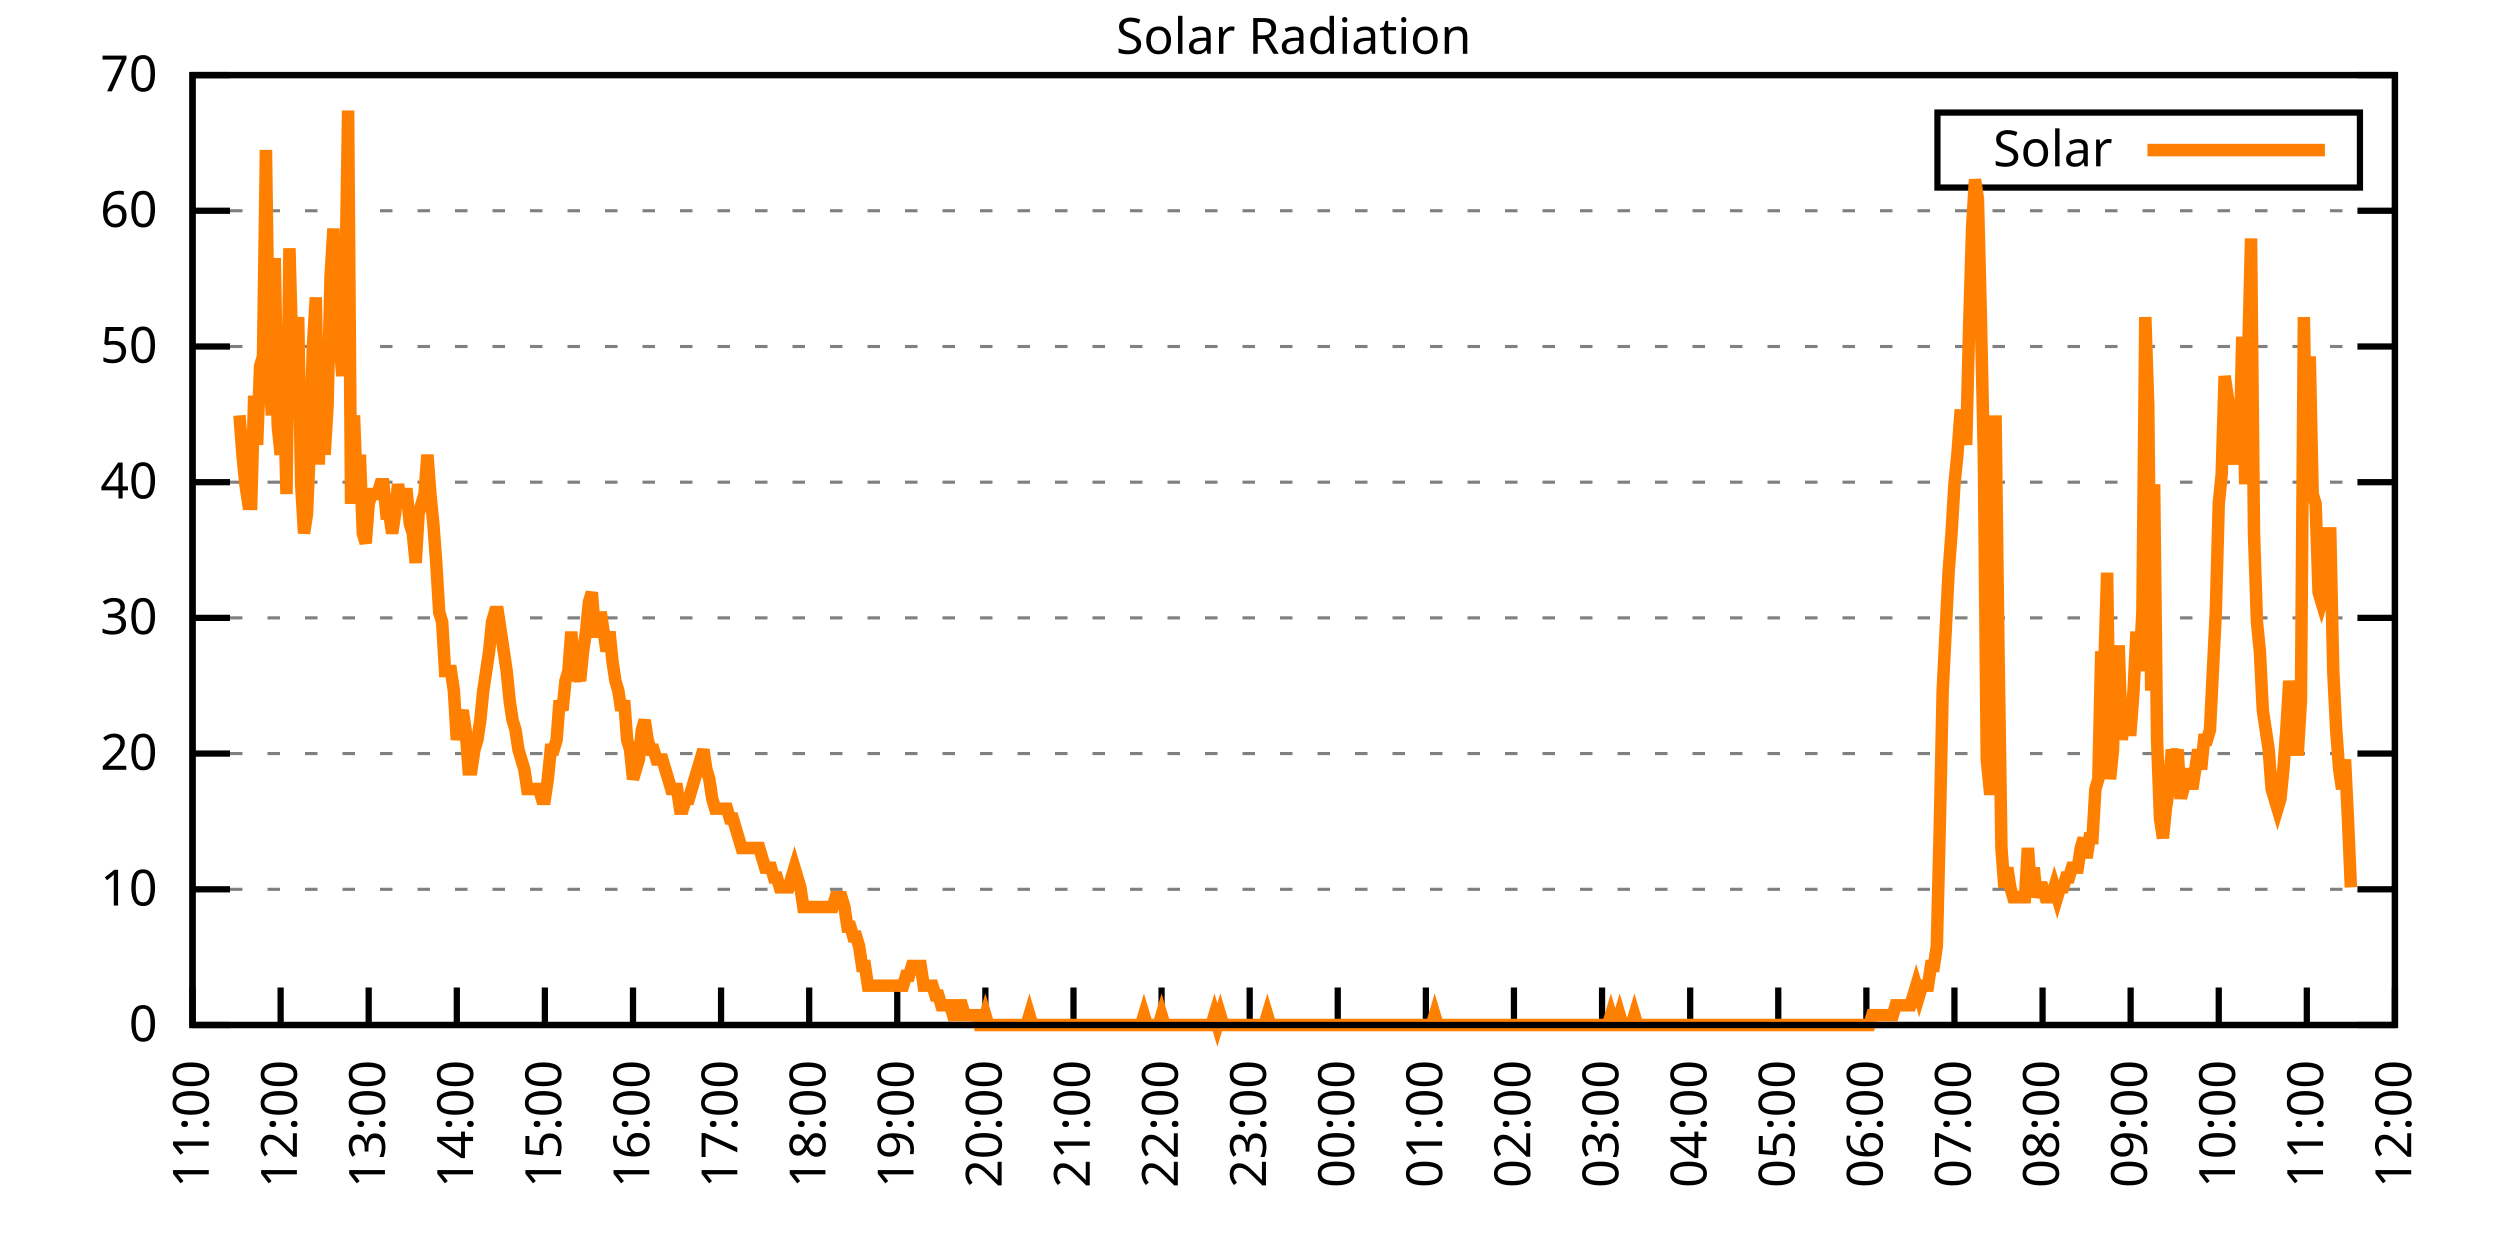
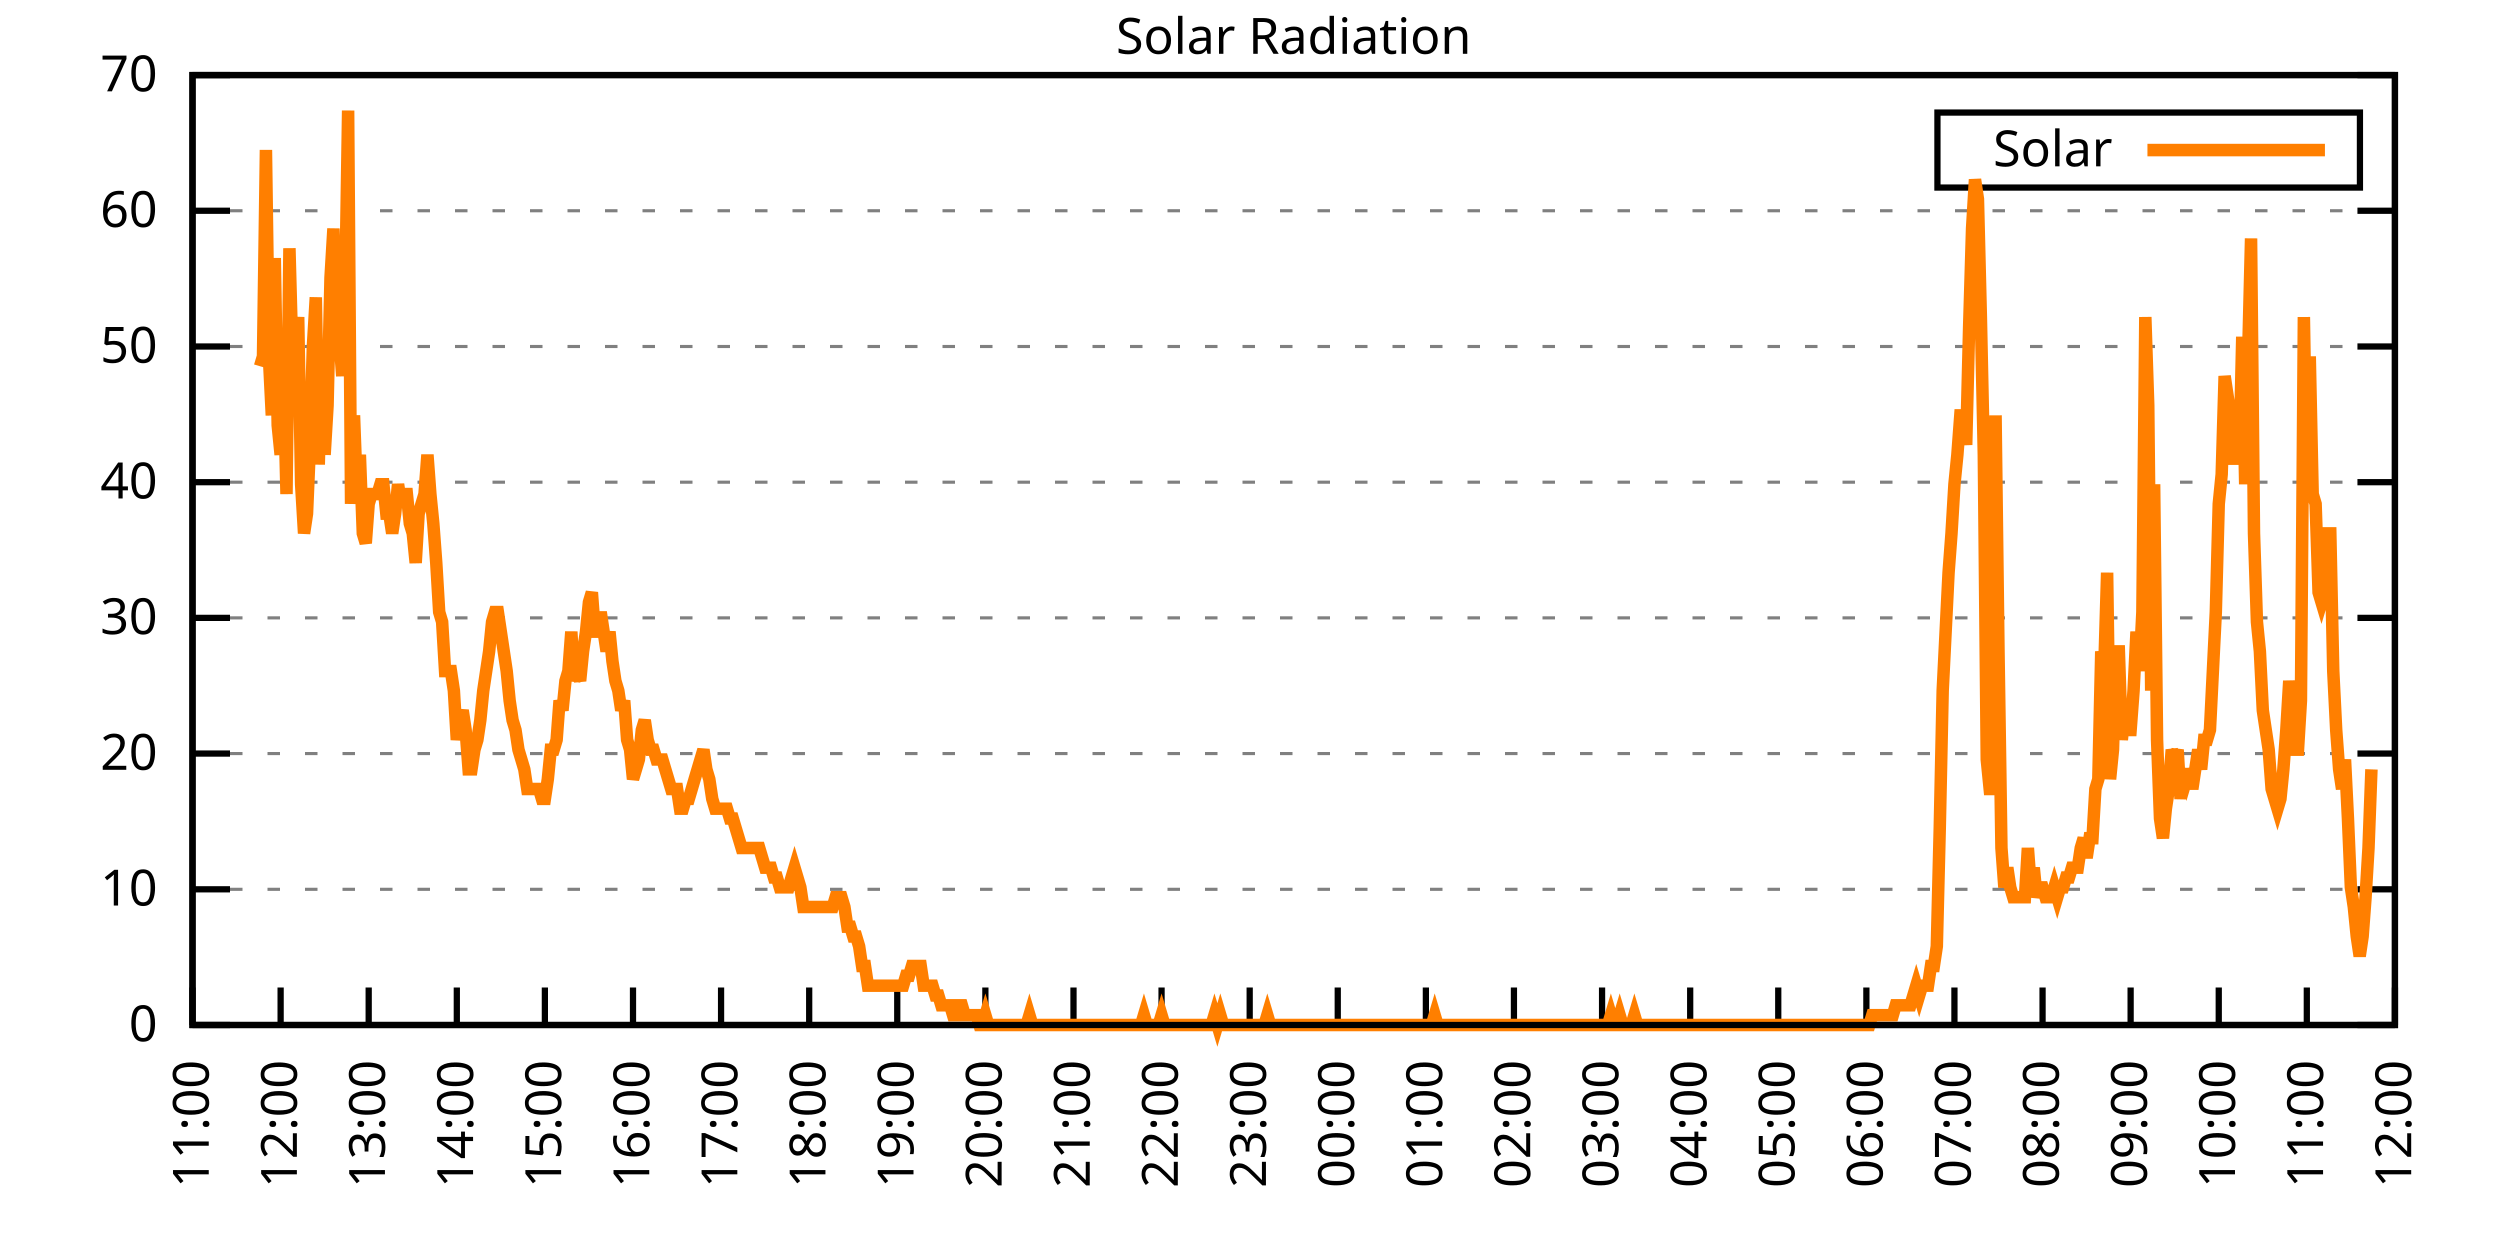
<svg xmlns="http://www.w3.org/2000/svg" xmlns:xlink="http://www.w3.org/1999/xlink" width="400" height="200" viewBox="0 0 400 200">
  <g id="gnuplot_canvas">
    <rect x="0" y="0" width="400" height="200" fill="none" />
    <defs>
      <circle id="gpDot" r="0.5" stroke-width="0.5" stroke="currentColor" />
      <path id="gpPt0" stroke-width="0.333" stroke="currentColor" d="M-1,0 h2 M0,-1 v2" />
      <path id="gpPt1" stroke-width="0.333" stroke="currentColor" d="M-1,-1 L1,1 M1,-1 L-1,1" />
      <path id="gpPt2" stroke-width="0.333" stroke="currentColor" d="M-1,0 L1,0 M0,-1 L0,1 M-1,-1 L1,1 M-1,1 L1,-1" />
      <rect id="gpPt3" stroke-width="0.333" stroke="currentColor" x="-1" y="-1" width="2" height="2" />
      <rect id="gpPt4" stroke-width="0.333" stroke="currentColor" fill="currentColor" x="-1" y="-1" width="2" height="2" />
      <circle id="gpPt5" stroke-width="0.333" stroke="currentColor" cx="0" cy="0" r="1" />
      <use xlink:href="#gpPt5" id="gpPt6" fill="currentColor" stroke="none" />
      <path id="gpPt7" stroke-width="0.333" stroke="currentColor" d="M0,-1.33 L-1.33,0.67 L1.33,0.67 z" />
      <use xlink:href="#gpPt7" id="gpPt8" fill="currentColor" stroke="none" />
      <use xlink:href="#gpPt7" id="gpPt9" stroke="currentColor" transform="rotate(180)" />
      <use xlink:href="#gpPt9" id="gpPt10" fill="currentColor" stroke="none" />
      <use xlink:href="#gpPt3" id="gpPt11" stroke="currentColor" transform="rotate(45)" />
      <use xlink:href="#gpPt11" id="gpPt12" fill="currentColor" stroke="none" />
      <path id="gpPt13" stroke-width="0.333" stroke="currentColor" d="M0,1.330 L1.265,0.411 L0.782,-1.067 L-0.782,-1.076 L-1.265,0.411 z" />
      <use xlink:href="#gpPt13" id="gpPt14" fill="currentColor" stroke="none" />
      <filter id="textbox" filterUnits="objectBoundingBox" x="0" y="0" height="1" width="1">
        <feFlood flood-color="white" flood-opacity="1" result="bgnd" />
        <feComposite in="SourceGraphic" in2="bgnd" operator="atop" />
      </filter>
      <filter id="greybox" filterUnits="objectBoundingBox" x="0" y="0" height="1" width="1">
        <feFlood flood-color="lightgrey" flood-opacity="1" result="grey" />
        <feComposite in="SourceGraphic" in2="grey" operator="atop" />
      </filter>
    </defs>
    <g fill="none" color="white" stroke="currentColor" stroke-width="1.00" stroke-linecap="butt" stroke-linejoin="miter">
</g>
    <g fill="none" color="black" stroke="currentColor" stroke-width="1.00" stroke-linecap="butt" stroke-linejoin="miter">
      <g stroke="none" shape-rendering="crispEdges">
        <polygon fill="rgb(255, 255, 255)" points="30.80,164.00 383.18,164.00 383.18,12.02 30.80,12.02 " />
      </g>
    </g>
    <g fill="none" color="black" stroke="currentColor" stroke-width="1.00" stroke-linecap="butt" stroke-linejoin="miter">
</g>
    <g fill="none" color="black" stroke="black" stroke-width="0.50" stroke-linecap="butt" stroke-linejoin="miter">
</g>
    <g fill="none" color="gray" stroke="currentColor" stroke-width="0.50" stroke-linecap="butt" stroke-linejoin="miter">
      <path stroke="gray" stroke-dasharray="2,4" class="gridline" d="M30.80,164.00 L383.19,164.00  " />
    </g>
    <g fill="none" color="gray" stroke="gray" stroke-width="1.00" stroke-linecap="butt" stroke-linejoin="miter">
</g>
    <g fill="none" color="black" stroke="currentColor" stroke-width="1.00" stroke-linecap="butt" stroke-linejoin="miter">
      <path stroke="black" d="M30.80,164.00 L36.80,164.00 M383.19,164.00 L377.19,164.00  " />
      <g transform="translate(25.20,166.60)" stroke="none" fill="black" font-family="Sans" font-size="8.00" text-anchor="end">
        <text>
          <tspan font-family="Sans"> 0</tspan>
        </text>
      </g>
    </g>
    <g fill="none" color="black" stroke="currentColor" stroke-width="1.00" stroke-linecap="butt" stroke-linejoin="miter">
</g>
    <g fill="none" color="black" stroke="black" stroke-width="0.50" stroke-linecap="butt" stroke-linejoin="miter">
</g>
    <g fill="none" color="gray" stroke="currentColor" stroke-width="0.50" stroke-linecap="butt" stroke-linejoin="miter">
      <path stroke="gray" stroke-dasharray="2,4" class="gridline" d="M30.80,142.29 L383.19,142.29  " />
    </g>
    <g fill="none" color="gray" stroke="gray" stroke-width="1.00" stroke-linecap="butt" stroke-linejoin="miter">
</g>
    <g fill="none" color="black" stroke="currentColor" stroke-width="1.00" stroke-linecap="butt" stroke-linejoin="miter">
      <path stroke="black" d="M30.80,142.29 L36.80,142.29 M383.19,142.29 L377.19,142.29  " />
      <g transform="translate(25.20,144.89)" stroke="none" fill="black" font-family="Sans" font-size="8.00" text-anchor="end">
        <text>
          <tspan font-family="Sans"> 10</tspan>
        </text>
      </g>
    </g>
    <g fill="none" color="black" stroke="currentColor" stroke-width="1.00" stroke-linecap="butt" stroke-linejoin="miter">
</g>
    <g fill="none" color="black" stroke="black" stroke-width="0.50" stroke-linecap="butt" stroke-linejoin="miter">
</g>
    <g fill="none" color="gray" stroke="currentColor" stroke-width="0.50" stroke-linecap="butt" stroke-linejoin="miter">
      <path stroke="gray" stroke-dasharray="2,4" class="gridline" d="M30.80,120.57 L383.19,120.57  " />
    </g>
    <g fill="none" color="gray" stroke="gray" stroke-width="1.00" stroke-linecap="butt" stroke-linejoin="miter">
</g>
    <g fill="none" color="black" stroke="currentColor" stroke-width="1.00" stroke-linecap="butt" stroke-linejoin="miter">
      <path stroke="black" d="M30.80,120.57 L36.80,120.57 M383.19,120.57 L377.19,120.57  " />
      <g transform="translate(25.20,123.17)" stroke="none" fill="black" font-family="Sans" font-size="8.00" text-anchor="end">
        <text>
          <tspan font-family="Sans"> 20</tspan>
        </text>
      </g>
    </g>
    <g fill="none" color="black" stroke="currentColor" stroke-width="1.00" stroke-linecap="butt" stroke-linejoin="miter">
</g>
    <g fill="none" color="black" stroke="black" stroke-width="0.50" stroke-linecap="butt" stroke-linejoin="miter">
</g>
    <g fill="none" color="gray" stroke="currentColor" stroke-width="0.50" stroke-linecap="butt" stroke-linejoin="miter">
      <path stroke="gray" stroke-dasharray="2,4" class="gridline" d="M30.80,98.86 L383.19,98.86  " />
    </g>
    <g fill="none" color="gray" stroke="gray" stroke-width="1.00" stroke-linecap="butt" stroke-linejoin="miter">
</g>
    <g fill="none" color="black" stroke="currentColor" stroke-width="1.00" stroke-linecap="butt" stroke-linejoin="miter">
      <path stroke="black" d="M30.80,98.86 L36.80,98.86 M383.19,98.86 L377.19,98.86  " />
      <g transform="translate(25.20,101.46)" stroke="none" fill="black" font-family="Sans" font-size="8.00" text-anchor="end">
        <text>
          <tspan font-family="Sans"> 30</tspan>
        </text>
      </g>
    </g>
    <g fill="none" color="black" stroke="currentColor" stroke-width="1.00" stroke-linecap="butt" stroke-linejoin="miter">
</g>
    <g fill="none" color="black" stroke="black" stroke-width="0.50" stroke-linecap="butt" stroke-linejoin="miter">
</g>
    <g fill="none" color="gray" stroke="currentColor" stroke-width="0.50" stroke-linecap="butt" stroke-linejoin="miter">
      <path stroke="gray" stroke-dasharray="2,4" class="gridline" d="M30.80,77.15 L383.19,77.15  " />
    </g>
    <g fill="none" color="gray" stroke="gray" stroke-width="1.00" stroke-linecap="butt" stroke-linejoin="miter">
</g>
    <g fill="none" color="black" stroke="currentColor" stroke-width="1.00" stroke-linecap="butt" stroke-linejoin="miter">
      <path stroke="black" d="M30.80,77.15 L36.80,77.15 M383.19,77.15 L377.19,77.15  " />
      <g transform="translate(25.20,79.75)" stroke="none" fill="black" font-family="Sans" font-size="8.00" text-anchor="end">
        <text>
          <tspan font-family="Sans"> 40</tspan>
        </text>
      </g>
    </g>
    <g fill="none" color="black" stroke="currentColor" stroke-width="1.00" stroke-linecap="butt" stroke-linejoin="miter">
</g>
    <g fill="none" color="black" stroke="black" stroke-width="0.50" stroke-linecap="butt" stroke-linejoin="miter">
</g>
    <g fill="none" color="gray" stroke="currentColor" stroke-width="0.50" stroke-linecap="butt" stroke-linejoin="miter">
      <path stroke="gray" stroke-dasharray="2,4" class="gridline" d="M30.80,55.44 L383.19,55.44  " />
    </g>
    <g fill="none" color="gray" stroke="gray" stroke-width="1.00" stroke-linecap="butt" stroke-linejoin="miter">
</g>
    <g fill="none" color="black" stroke="currentColor" stroke-width="1.00" stroke-linecap="butt" stroke-linejoin="miter">
      <path stroke="black" d="M30.80,55.44 L36.80,55.44 M383.19,55.44 L377.19,55.44  " />
      <g transform="translate(25.20,58.04)" stroke="none" fill="black" font-family="Sans" font-size="8.00" text-anchor="end">
        <text>
          <tspan font-family="Sans"> 50</tspan>
        </text>
      </g>
    </g>
    <g fill="none" color="black" stroke="currentColor" stroke-width="1.00" stroke-linecap="butt" stroke-linejoin="miter">
</g>
    <g fill="none" color="black" stroke="black" stroke-width="0.50" stroke-linecap="butt" stroke-linejoin="miter">
</g>
    <g fill="none" color="gray" stroke="currentColor" stroke-width="0.50" stroke-linecap="butt" stroke-linejoin="miter">
      <path stroke="gray" stroke-dasharray="2,4" class="gridline" d="M30.80,33.72 L383.19,33.72  " />
    </g>
    <g fill="none" color="gray" stroke="gray" stroke-width="1.00" stroke-linecap="butt" stroke-linejoin="miter">
</g>
    <g fill="none" color="black" stroke="currentColor" stroke-width="1.00" stroke-linecap="butt" stroke-linejoin="miter">
      <path stroke="black" d="M30.80,33.72 L36.80,33.72 M383.19,33.72 L377.19,33.72  " />
      <g transform="translate(25.20,36.32)" stroke="none" fill="black" font-family="Sans" font-size="8.00" text-anchor="end">
        <text>
          <tspan font-family="Sans"> 60</tspan>
        </text>
      </g>
    </g>
    <g fill="none" color="black" stroke="currentColor" stroke-width="1.00" stroke-linecap="butt" stroke-linejoin="miter">
</g>
    <g fill="none" color="black" stroke="black" stroke-width="0.50" stroke-linecap="butt" stroke-linejoin="miter">
</g>
    <g fill="none" color="gray" stroke="currentColor" stroke-width="0.50" stroke-linecap="butt" stroke-linejoin="miter">
      <path stroke="gray" stroke-dasharray="2,4" class="gridline" d="M30.80,12.01 L383.19,12.01  " />
    </g>
    <g fill="none" color="gray" stroke="gray" stroke-width="1.00" stroke-linecap="butt" stroke-linejoin="miter">
</g>
    <g fill="none" color="black" stroke="currentColor" stroke-width="1.00" stroke-linecap="butt" stroke-linejoin="miter">
      <path stroke="black" d="M30.80,12.01 L36.80,12.01 M383.19,12.01 L377.19,12.01  " />
      <g transform="translate(25.20,14.61)" stroke="none" fill="black" font-family="Sans" font-size="8.00" text-anchor="end">
        <text>
          <tspan font-family="Sans"> 70</tspan>
        </text>
      </g>
    </g>
    <g fill="none" color="black" stroke="currentColor" stroke-width="1.00" stroke-linecap="butt" stroke-linejoin="miter">
      <path stroke="black" d="M30.80,164.00 L30.80,158.00  " />
      <g transform="translate(33.40,169.60) rotate(270.00)" stroke="none" fill="black" font-family="Sans" font-size="8.00" text-anchor="end">
        <text>
          <tspan font-family="Sans">11:00</tspan>
        </text>
      </g>
    </g>
    <g fill="none" color="black" stroke="currentColor" stroke-width="1.00" stroke-linecap="butt" stroke-linejoin="miter">
      <path stroke="black" d="M44.90,164.00 L44.90,158.00  " />
      <g transform="translate(47.50,169.60) rotate(270.00)" stroke="none" fill="black" font-family="Sans" font-size="8.00" text-anchor="end">
        <text>
          <tspan font-family="Sans">12:00</tspan>
        </text>
      </g>
    </g>
    <g fill="none" color="black" stroke="currentColor" stroke-width="1.00" stroke-linecap="butt" stroke-linejoin="miter">
      <path stroke="black" d="M58.99,164.00 L58.99,158.00  " />
      <g transform="translate(61.59,169.60) rotate(270.00)" stroke="none" fill="black" font-family="Sans" font-size="8.00" text-anchor="end">
        <text>
          <tspan font-family="Sans">13:00</tspan>
        </text>
      </g>
    </g>
    <g fill="none" color="black" stroke="currentColor" stroke-width="1.00" stroke-linecap="butt" stroke-linejoin="miter">
      <path stroke="black" d="M73.09,164.00 L73.09,158.00  " />
      <g transform="translate(75.69,169.60) rotate(270.00)" stroke="none" fill="black" font-family="Sans" font-size="8.00" text-anchor="end">
        <text>
          <tspan font-family="Sans">14:00</tspan>
        </text>
      </g>
    </g>
    <g fill="none" color="black" stroke="currentColor" stroke-width="1.00" stroke-linecap="butt" stroke-linejoin="miter">
      <path stroke="black" d="M87.18,164.00 L87.18,158.00  " />
      <g transform="translate(89.78,169.60) rotate(270.00)" stroke="none" fill="black" font-family="Sans" font-size="8.00" text-anchor="end">
        <text>
          <tspan font-family="Sans">15:00</tspan>
        </text>
      </g>
    </g>
    <g fill="none" color="black" stroke="currentColor" stroke-width="1.00" stroke-linecap="butt" stroke-linejoin="miter">
      <path stroke="black" d="M101.28,164.00 L101.28,158.00  " />
      <g transform="translate(103.88,169.60) rotate(270.00)" stroke="none" fill="black" font-family="Sans" font-size="8.00" text-anchor="end">
        <text>
          <tspan font-family="Sans">16:00</tspan>
        </text>
      </g>
    </g>
    <g fill="none" color="black" stroke="currentColor" stroke-width="1.00" stroke-linecap="butt" stroke-linejoin="miter">
      <path stroke="black" d="M115.37,164.00 L115.37,158.00  " />
      <g transform="translate(117.97,169.60) rotate(270.00)" stroke="none" fill="black" font-family="Sans" font-size="8.00" text-anchor="end">
        <text>
          <tspan font-family="Sans">17:00</tspan>
        </text>
      </g>
    </g>
    <g fill="none" color="black" stroke="currentColor" stroke-width="1.00" stroke-linecap="butt" stroke-linejoin="miter">
      <path stroke="black" d="M129.47,164.00 L129.47,158.00  " />
      <g transform="translate(132.07,169.60) rotate(270.00)" stroke="none" fill="black" font-family="Sans" font-size="8.00" text-anchor="end">
        <text>
          <tspan font-family="Sans">18:00</tspan>
        </text>
      </g>
    </g>
    <g fill="none" color="black" stroke="currentColor" stroke-width="1.00" stroke-linecap="butt" stroke-linejoin="miter">
      <path stroke="black" d="M143.56,164.00 L143.56,158.00  " />
      <g transform="translate(146.16,169.60) rotate(270.00)" stroke="none" fill="black" font-family="Sans" font-size="8.00" text-anchor="end">
        <text>
          <tspan font-family="Sans">19:00</tspan>
        </text>
      </g>
    </g>
    <g fill="none" color="black" stroke="currentColor" stroke-width="1.00" stroke-linecap="butt" stroke-linejoin="miter">
      <path stroke="black" d="M157.66,164.00 L157.66,158.00  " />
      <g transform="translate(160.26,169.60) rotate(270.00)" stroke="none" fill="black" font-family="Sans" font-size="8.00" text-anchor="end">
        <text>
          <tspan font-family="Sans">20:00</tspan>
        </text>
      </g>
    </g>
    <g fill="none" color="black" stroke="currentColor" stroke-width="1.00" stroke-linecap="butt" stroke-linejoin="miter">
      <path stroke="black" d="M171.76,164.00 L171.76,158.00  " />
      <g transform="translate(174.36,169.60) rotate(270.00)" stroke="none" fill="black" font-family="Sans" font-size="8.00" text-anchor="end">
        <text>
          <tspan font-family="Sans">21:00</tspan>
        </text>
      </g>
    </g>
    <g fill="none" color="black" stroke="currentColor" stroke-width="1.00" stroke-linecap="butt" stroke-linejoin="miter">
      <path stroke="black" d="M185.85,164.00 L185.85,158.00  " />
      <g transform="translate(188.45,169.60) rotate(270.00)" stroke="none" fill="black" font-family="Sans" font-size="8.00" text-anchor="end">
        <text>
          <tspan font-family="Sans">22:00</tspan>
        </text>
      </g>
    </g>
    <g fill="none" color="black" stroke="currentColor" stroke-width="1.00" stroke-linecap="butt" stroke-linejoin="miter">
      <path stroke="black" d="M199.95,164.00 L199.95,158.00  " />
      <g transform="translate(202.55,169.60) rotate(270.00)" stroke="none" fill="black" font-family="Sans" font-size="8.00" text-anchor="end">
        <text>
          <tspan font-family="Sans">23:00</tspan>
        </text>
      </g>
    </g>
    <g fill="none" color="black" stroke="currentColor" stroke-width="1.00" stroke-linecap="butt" stroke-linejoin="miter">
      <path stroke="black" d="M214.04,164.00 L214.04,158.00  " />
      <g transform="translate(216.64,169.60) rotate(270.00)" stroke="none" fill="black" font-family="Sans" font-size="8.00" text-anchor="end">
        <text>
          <tspan font-family="Sans">00:00</tspan>
        </text>
      </g>
    </g>
    <g fill="none" color="black" stroke="currentColor" stroke-width="1.00" stroke-linecap="butt" stroke-linejoin="miter">
      <path stroke="black" d="M228.14,164.00 L228.14,158.00  " />
      <g transform="translate(230.74,169.60) rotate(270.00)" stroke="none" fill="black" font-family="Sans" font-size="8.00" text-anchor="end">
        <text>
          <tspan font-family="Sans">01:00</tspan>
        </text>
      </g>
    </g>
    <g fill="none" color="black" stroke="currentColor" stroke-width="1.00" stroke-linecap="butt" stroke-linejoin="miter">
      <path stroke="black" d="M242.23,164.00 L242.23,158.00  " />
      <g transform="translate(244.83,169.60) rotate(270.00)" stroke="none" fill="black" font-family="Sans" font-size="8.00" text-anchor="end">
        <text>
          <tspan font-family="Sans">02:00</tspan>
        </text>
      </g>
    </g>
    <g fill="none" color="black" stroke="currentColor" stroke-width="1.00" stroke-linecap="butt" stroke-linejoin="miter">
      <path stroke="black" d="M256.33,164.00 L256.33,158.00  " />
      <g transform="translate(258.93,169.60) rotate(270.00)" stroke="none" fill="black" font-family="Sans" font-size="8.00" text-anchor="end">
        <text>
          <tspan font-family="Sans">03:00</tspan>
        </text>
      </g>
    </g>
    <g fill="none" color="black" stroke="currentColor" stroke-width="1.00" stroke-linecap="butt" stroke-linejoin="miter">
      <path stroke="black" d="M270.43,164.00 L270.43,158.00  " />
      <g transform="translate(273.03,169.60) rotate(270.00)" stroke="none" fill="black" font-family="Sans" font-size="8.00" text-anchor="end">
        <text>
          <tspan font-family="Sans">04:00</tspan>
        </text>
      </g>
    </g>
    <g fill="none" color="black" stroke="currentColor" stroke-width="1.00" stroke-linecap="butt" stroke-linejoin="miter">
      <path stroke="black" d="M284.52,164.00 L284.52,158.00  " />
      <g transform="translate(287.12,169.60) rotate(270.00)" stroke="none" fill="black" font-family="Sans" font-size="8.00" text-anchor="end">
        <text>
          <tspan font-family="Sans">05:00</tspan>
        </text>
      </g>
    </g>
    <g fill="none" color="black" stroke="currentColor" stroke-width="1.00" stroke-linecap="butt" stroke-linejoin="miter">
      <path stroke="black" d="M298.62,164.00 L298.62,158.00  " />
      <g transform="translate(301.22,169.60) rotate(270.00)" stroke="none" fill="black" font-family="Sans" font-size="8.00" text-anchor="end">
        <text>
          <tspan font-family="Sans">06:00</tspan>
        </text>
      </g>
    </g>
    <g fill="none" color="black" stroke="currentColor" stroke-width="1.00" stroke-linecap="butt" stroke-linejoin="miter">
      <path stroke="black" d="M312.71,164.00 L312.71,158.00  " />
      <g transform="translate(315.31,169.60) rotate(270.00)" stroke="none" fill="black" font-family="Sans" font-size="8.00" text-anchor="end">
        <text>
          <tspan font-family="Sans">07:00</tspan>
        </text>
      </g>
    </g>
    <g fill="none" color="black" stroke="currentColor" stroke-width="1.00" stroke-linecap="butt" stroke-linejoin="miter">
      <path stroke="black" d="M326.81,164.00 L326.81,158.00  " />
      <g transform="translate(329.41,169.60) rotate(270.00)" stroke="none" fill="black" font-family="Sans" font-size="8.00" text-anchor="end">
        <text>
          <tspan font-family="Sans">08:00</tspan>
        </text>
      </g>
    </g>
    <g fill="none" color="black" stroke="currentColor" stroke-width="1.00" stroke-linecap="butt" stroke-linejoin="miter">
      <path stroke="black" d="M340.90,164.00 L340.90,158.00  " />
      <g transform="translate(343.50,169.60) rotate(270.00)" stroke="none" fill="black" font-family="Sans" font-size="8.00" text-anchor="end">
        <text>
          <tspan font-family="Sans">09:00</tspan>
        </text>
      </g>
    </g>
    <g fill="none" color="black" stroke="currentColor" stroke-width="1.00" stroke-linecap="butt" stroke-linejoin="miter">
      <path stroke="black" d="M355.00,164.00 L355.00,158.00  " />
      <g transform="translate(357.60,169.60) rotate(270.00)" stroke="none" fill="black" font-family="Sans" font-size="8.00" text-anchor="end">
        <text>
          <tspan font-family="Sans">10:00</tspan>
        </text>
      </g>
    </g>
    <g fill="none" color="black" stroke="currentColor" stroke-width="1.00" stroke-linecap="butt" stroke-linejoin="miter">
      <path stroke="black" d="M369.09,164.00 L369.09,158.00  " />
      <g transform="translate(371.69,169.60) rotate(270.00)" stroke="none" fill="black" font-family="Sans" font-size="8.00" text-anchor="end">
        <text>
          <tspan font-family="Sans">11:00</tspan>
        </text>
      </g>
    </g>
    <g fill="none" color="black" stroke="currentColor" stroke-width="1.00" stroke-linecap="butt" stroke-linejoin="miter">
      <path stroke="black" d="M383.19,164.00 L383.19,158.00  " />
      <g transform="translate(385.79,169.60) rotate(270.00)" stroke="none" fill="black" font-family="Sans" font-size="8.00" text-anchor="end">
        <text>
          <tspan font-family="Sans">12:00</tspan>
        </text>
      </g>
    </g>
    <g fill="none" color="black" stroke="currentColor" stroke-width="1.00" stroke-linecap="butt" stroke-linejoin="miter">
</g>
    <g fill="none" color="black" stroke="currentColor" stroke-width="1.00" stroke-linecap="butt" stroke-linejoin="miter">
      <path stroke="black" d="M30.80,12.01 L30.80,164.00 L383.19,164.00 L383.19,12.01 L30.80,12.01 Z  " />
    </g>
    <g fill="none" color="black" stroke="currentColor" stroke-width="1.00" stroke-linecap="butt" stroke-linejoin="miter">
</g>
    <g fill="none" color="black" stroke="currentColor" stroke-width="1.00" stroke-linecap="butt" stroke-linejoin="miter">
      <path stroke="black" d="M309.99,30.01 L309.99,18.01 L377.59,18.01 L377.59,30.01 L309.99,30.01 Z  " />
    </g>
    <g id="Solar_Radiation_plot_1">
      <g fill="none" color="white" stroke="black" stroke-width="2.00" stroke-linecap="butt" stroke-linejoin="miter">
</g>
      <g fill="none" color="black" stroke="currentColor" stroke-width="2.00" stroke-linecap="butt" stroke-linejoin="miter">
        <g transform="translate(337.99,26.61)" stroke="none" fill="black" font-family="Sans" font-size="8.00" text-anchor="end">
          <text>
            <tspan font-family="Sans">Solar</tspan>
          </text>
        </g>
      </g>
      <g fill="none" color="black" stroke="currentColor" stroke-width="2.00" stroke-linecap="butt" stroke-linejoin="miter">
-         <path stroke="rgb(255, 127,   0)" d="M343.59,24.01 L371.99,24.01 M38.32,66.46 L38.79,72.76 L39.26,77.48 L39.73,80.62 L40.20,80.62 L40.67,63.32   L41.14,71.18 L41.61,58.60 L42.08,57.02 L42.55,23.99 L43.02,57.02 L43.49,66.46 L43.96,41.29 L44.43,68.04   L44.90,72.76 L45.37,60.17 L45.84,79.05 L46.31,39.72 L46.78,57.02 L47.24,57.02 L47.71,50.73 L48.18,77.48   L48.65,85.34 L49.12,82.19 L49.59,71.18 L50.06,55.45 L50.53,47.58 L51.00,74.33 L51.47,57.02 L51.94,72.76   L52.41,64.89 L52.88,44.44 L53.35,36.57 L53.82,52.30 L54.29,53.88 L54.76,60.17 L55.23,47.58 L55.70,17.69   L56.17,80.62 L56.64,66.46 L57.11,79.05 L57.58,72.76 L58.05,85.34 L58.52,86.91 L58.99,80.62 L59.46,79.05   L59.93,79.05 L60.40,79.05 L60.87,77.48 L61.34,77.48 L61.81,82.19 L62.28,82.19 L62.75,85.34 L63.22,82.19   L63.69,77.48 L64.16,80.62 L64.63,79.05 L65.10,79.05 L65.57,83.77 L66.04,85.34 L66.51,90.06 L66.98,82.19   L67.45,80.62 L67.92,79.05 L68.39,72.76 L68.86,79.05 L69.33,83.77 L69.80,90.06 L70.27,97.93 L70.74,99.50   L71.21,107.37 L71.68,107.37 L72.15,107.37 L72.62,110.51 L73.09,118.38 L73.56,115.23 L74.03,113.66 L74.50,116.80   L74.97,123.10 L75.44,123.10 L75.91,119.95 L76.38,118.38 L76.85,115.23 L77.32,110.51 L77.79,107.37 L78.26,104.22   L78.73,99.50 L79.19,97.93 L79.66,97.93 L80.13,101.07 L80.60,104.22 L81.07,107.37 L81.54,112.09 L82.01,115.23   L82.48,116.80 L82.95,119.95 L83.42,121.52 L83.89,123.10 L84.36,126.24 L84.83,126.24 L85.30,126.24 L85.77,126.24   L86.24,126.24 L86.71,127.82 L87.18,127.82 L87.65,124.67 L88.12,119.95 L88.59,119.95 L89.06,118.38 L89.53,112.09   L90.00,113.66 L90.47,108.94 L90.94,107.37 L91.41,101.07 L91.88,108.94 L92.35,107.37 L92.82,108.94 L93.29,104.22   L93.76,101.07 L94.23,96.35 L94.70,94.78 L95.17,101.07 L95.64,101.07 L96.11,97.93 L96.58,101.07 L97.05,104.22   L97.52,101.07 L97.99,105.79 L98.46,108.94 L98.93,110.51 L99.40,113.66 L99.87,112.09 L100.34,118.38 L100.81,119.95   L101.28,124.67 L101.75,123.10 L102.22,121.52 L102.69,116.80 L103.16,115.23 L103.63,118.38 L104.10,119.95 L104.57,119.95   L105.04,121.52 L105.51,121.52 L105.98,121.52 L106.45,123.10 L106.92,124.67 L107.39,126.24 L107.86,126.24 L108.33,126.24   L108.80,129.39 L109.27,129.39 L109.74,127.82 L110.21,127.82 L110.68,126.24 L111.14,124.67 L111.61,123.10 L112.08,121.52   L112.55,119.95 L113.02,123.10 L113.49,124.67 L113.96,127.82 L114.43,129.39 L114.90,129.39 L115.37,129.39 L115.84,129.39   L116.31,129.39 L116.78,130.96 L117.25,130.96 L117.72,132.54 L118.19,134.11 L118.66,135.68 L119.13,135.68 L119.60,135.68   L120.07,135.68 L120.54,135.68 L121.01,135.68 L121.48,135.68 L121.95,137.26 L122.42,138.83 L122.89,138.83 L123.36,138.83   L123.83,140.40 L124.30,140.40 L124.77,141.98 L125.24,141.98 L125.71,141.98 L126.18,141.98 L126.65,140.40 L127.12,138.83   L127.59,140.40 L128.06,141.98 L128.53,145.12 L129.00,145.12 L129.47,145.12 L129.94,145.12 L130.41,145.12 L130.88,145.12   L131.35,145.12 L131.82,145.12 L132.29,145.12 L132.76,145.12 L133.23,145.12 L133.70,143.55 L134.17,143.55 L134.64,143.55   L135.11,145.12 L135.58,148.27 L136.05,148.27 L136.52,149.84 L136.99,149.84 L137.46,151.41 L137.93,154.56 L138.40,154.56   L138.87,157.71 L139.34,157.71 L139.81,157.71 L140.28,157.71 L140.75,157.71 L141.22,157.71 L141.69,157.71 L142.16,157.71   L142.63,157.71 L143.09,157.71 L143.56,157.71 L144.03,157.71 L144.50,157.71 L144.97,156.13 L145.44,156.13 L145.91,154.56   L146.38,154.56 L146.85,154.56 L147.32,154.56 L147.79,157.71 L148.26,157.71 L148.73,157.71 L149.20,157.71 L149.67,159.28   L150.14,159.28 L150.61,160.85 L151.08,160.85 L151.55,160.85 L152.02,160.85 L152.49,162.43 L152.96,162.43 L153.43,160.85   L153.90,160.85 L154.37,162.43 L154.84,162.43 L155.31,162.43 L155.78,162.43 L156.25,162.43 L156.72,164.00 L157.19,164.00   L157.66,162.43 L158.13,164.00 L158.60,164.00 L159.07,164.00 L159.54,164.00 L160.01,164.00 L160.48,164.00 L160.95,164.00   L161.42,164.00 L161.89,164.00 L162.36,164.00 L162.83,164.00 L163.30,164.00 L163.77,164.00 L164.24,164.00 L164.71,162.43   L165.18,164.00 L165.65,164.00 L166.12,164.00 L166.59,164.00 L167.06,164.00 L167.53,164.00 L168.00,164.00 L168.47,164.00   L168.94,164.00 L169.41,164.00 L169.88,164.00 L170.35,164.00 L170.82,164.00 L171.29,164.00 L171.76,164.00 L172.23,164.00   L172.70,164.00 L173.17,164.00 L173.64,164.00 L174.11,164.00 L174.58,164.00 L175.04,164.00 L175.51,164.00 L175.98,164.00   L176.45,164.00 L176.92,164.00 L177.39,164.00 L177.86,164.00 L178.33,164.00 L178.80,164.00 L179.27,164.00 L179.74,164.00   L180.21,164.00 L180.68,164.00 L181.15,164.00 L181.62,164.00 L182.09,164.00 L182.56,164.00 L183.03,162.43 L183.50,164.00   L183.97,164.00 L184.44,164.00 L184.91,164.00 L185.38,164.00 L185.85,162.43 L186.32,164.00 L186.79,164.00 L187.26,164.00   L187.73,164.00 L188.20,164.00 L188.67,164.00 L189.14,164.00 L189.61,164.00 L190.08,164.00 L190.55,164.00 L191.02,164.00   L191.49,164.00 L191.96,164.00 L192.43,164.00 L192.90,164.00 L193.37,164.00 L193.84,164.00 L194.31,162.43 L194.78,164.00   L195.25,162.43 L195.72,164.00 L196.19,164.00 L196.66,164.00 L197.13,164.00 L197.60,164.00 L198.07,164.00 L198.54,164.00   L199.01,164.00 L199.48,164.00 L199.95,164.00 L200.42,164.00 L200.89,164.00 L201.36,164.00 L201.83,164.00 L202.30,164.00   L202.77,162.43 L203.24,164.00 L203.71,164.00 L204.18,164.00 L204.65,164.00 L205.12,164.00 L205.59,164.00 L206.06,164.00   L206.53,164.00 L207.00,164.00 L207.46,164.00 L207.93,164.00 L208.40,164.00 L208.87,164.00 L209.34,164.00 L209.81,164.00   L210.28,164.00 L210.75,164.00 L211.22,164.00 L211.69,164.00 L212.16,164.00 L212.63,164.00 L213.10,164.00 L213.57,164.00   L214.04,164.00 L214.51,164.00 L214.98,164.00 L215.45,164.00 L215.92,164.00 L216.39,164.00 L216.86,164.00 L217.33,164.00   L217.80,164.00 L218.27,164.00 L218.74,164.00 L219.21,164.00 L219.68,164.00 L220.15,164.00 L220.62,164.00 L221.09,164.00   L221.56,164.00 L222.03,164.00 L222.50,164.00 L222.97,164.00 L223.44,164.00 L223.91,164.00 L224.38,164.00 L224.85,164.00   L225.32,164.00 L225.79,164.00 L226.26,164.00 L226.73,164.00 L227.20,164.00 L227.67,164.00 L228.14,164.00 L228.61,164.00   L229.08,164.00 L229.55,162.43 L230.02,164.00 L230.49,164.00 L230.96,164.00 L231.43,164.00 L231.90,164.00 L232.37,164.00   L232.84,164.00 L233.31,164.00 L233.78,164.00 L234.25,164.00 L234.72,164.00 L235.19,164.00 L235.66,164.00 L236.13,164.00   L236.60,164.00 L237.07,164.00 L237.54,164.00 L238.01,164.00 L238.48,164.00 L238.95,164.00 L239.41,164.00 L239.88,164.00   L240.35,164.00 L240.82,164.00 L241.29,164.00 L241.76,164.00 L242.23,164.00 L242.70,164.00 L243.17,164.00 L243.64,164.00   L244.11,164.00 L244.58,164.00 L245.05,164.00 L245.52,164.00 L245.99,164.00 L246.46,164.00 L246.93,164.00 L247.40,164.00   L247.87,164.00 L248.34,164.00 L248.81,164.00 L249.28,164.00 L249.75,164.00 L250.22,164.00 L250.69,164.00 L251.16,164.00   L251.63,164.00 L252.10,164.00 L252.57,164.00 L253.04,164.00 L253.51,164.00 L253.98,164.00 L254.45,164.00 L254.92,164.00   L255.39,164.00 L255.86,164.00 L256.33,164.00 L256.80,164.00 L257.27,164.00 L257.74,162.43 L258.21,164.00 L258.68,164.00   L259.15,162.43 L259.62,164.00 L260.09,164.00 L260.56,164.00 L261.03,164.00 L261.50,162.43 L261.97,164.00 L262.44,164.00   L262.91,164.00 L263.38,164.00 L263.85,164.00 L264.32,164.00 L264.79,164.00 L265.26,164.00 L265.73,164.00 L266.20,164.00   L266.67,164.00 L267.14,164.00 L267.61,164.00 L268.08,164.00 L268.55,164.00 L269.02,164.00 L269.49,164.00 L269.96,164.00   L270.43,164.00 L270.90,164.00 L271.36,164.00 L271.83,164.00 L272.30,164.00 L272.77,164.00 L273.24,164.00 L273.71,164.00   L274.18,164.00 L274.65,164.00 L275.12,164.00 L275.59,164.00 L276.06,164.00 L276.53,164.00 L277.00,164.00 L277.47,164.00   L277.94,164.00 L278.41,164.00 L278.88,164.00 L279.35,164.00 L279.82,164.00 L280.29,164.00 L280.76,164.00 L281.23,164.00   L281.70,164.00 L282.17,164.00 L282.64,164.00 L283.11,164.00 L283.58,164.00 L284.05,164.00 L284.52,164.00 L284.99,164.00   L285.46,164.00 L285.93,164.00 L286.40,164.00 L286.87,164.00 L287.34,164.00 L287.81,164.00 L288.28,164.00 L288.75,164.00   L289.22,164.00 L289.69,164.00 L290.16,164.00 L290.63,164.00 L291.10,164.00 L291.57,164.00 L292.04,164.00 L292.51,164.00   L292.98,164.00 L293.45,164.00 L293.92,164.00 L294.39,164.00 L294.86,164.00 L295.33,164.00 L295.80,164.00 L296.27,164.00   L296.74,164.00 L297.21,164.00 L297.68,164.00 L298.15,164.00 L298.62,164.00 L299.09,164.00 L299.56,162.43 L300.03,162.43   L300.50,162.43 L300.97,162.43 L301.44,162.43 L301.91,162.43 L302.38,162.43 L302.85,162.43 L303.31,160.85 L303.78,160.85   L304.25,160.85 L304.72,160.85 L305.19,160.85 L305.66,160.85 L306.13,159.28 L306.60,157.71 L307.07,159.28 L307.54,157.71   L308.01,157.71 L308.48,157.71 L308.95,154.56 L309.42,154.56 L309.89,151.41 L310.36,132.54 L310.83,110.51 L311.30,101.07   L311.77,91.63 L312.24,85.34 L312.71,77.48 L313.18,72.76 L313.65,66.46 L314.12,66.46 L314.59,71.18 L315.06,52.30   L315.53,36.57 L316.00,28.71 L316.47,31.85 L316.94,50.73 L317.41,72.76 L317.88,121.52 L318.35,126.24 L318.82,126.24   L319.29,66.46 L319.76,104.22 L320.23,135.68 L320.70,141.98 L321.17,138.83 L321.64,141.98 L322.11,143.55 L322.58,143.55   L323.05,143.55 L323.52,143.55 L323.99,143.55 L324.46,135.68 L324.93,141.98 L325.40,138.83 L325.87,143.55 L326.34,141.98   L326.81,141.98 L327.28,143.55 L327.75,143.55 L328.22,143.55 L328.69,141.98 L329.16,143.55 L329.63,141.98 L330.10,141.98   L330.57,140.40 L331.04,140.40 L331.51,138.83 L331.98,138.83 L332.45,138.83 L332.92,135.68 L333.39,134.11 L333.86,137.26   L334.33,134.11 L334.80,134.11 L335.26,126.24 L335.73,124.67 L336.20,104.22 L336.67,107.37 L337.14,91.63 L337.61,124.67   L338.08,119.95 L338.55,104.22 L339.02,104.22 L339.49,118.38 L339.96,113.66 L340.43,116.80 L340.90,116.80 L341.37,110.51   L341.84,101.07 L342.31,107.37 L342.78,97.93 L343.25,50.73 L343.72,64.89 L344.19,110.51 L344.66,77.48 L345.13,118.38   L345.60,130.96 L346.07,134.11 L346.54,129.39 L347.01,126.24 L347.48,119.95 L347.95,121.52 L348.42,119.95 L348.89,127.82   L349.36,123.10 L349.83,124.67 L350.30,123.10 L350.77,126.24 L351.24,123.10 L351.71,119.95 L352.18,123.10 L352.65,118.38   L353.12,118.38 L353.59,116.80 L354.06,107.37 L354.53,97.93 L355.00,80.62 L355.47,75.90 L355.94,60.17 L356.41,63.32   L356.88,66.46 L357.35,74.33 L357.82,66.46 L358.29,74.33 L358.76,53.88 L359.23,77.48 L359.70,57.02 L360.17,38.15   L360.64,85.34 L361.11,99.50 L361.58,104.22 L362.05,113.66 L362.52,116.80 L362.99,119.95 L363.46,126.24 L363.93,127.82   L364.40,129.39 L364.87,127.82 L365.34,123.10 L365.81,116.80 L366.28,108.94 L366.75,113.66 L367.21,119.95 L367.68,119.95   L368.15,112.09 L368.62,50.73 L369.09,79.05 L369.56,57.02 L370.03,79.05 L370.50,80.62 L370.97,94.78 L371.44,96.35   L371.91,94.78 L372.38,85.34 L372.85,85.34 L373.32,107.37 L373.79,116.80 L374.26,123.10 L374.73,126.24 L375.20,121.52   L375.67,130.96 L376.14,141.98  " />
+         <path stroke="rgb(255, 127,   0)" d="M343.59,24.01 L371.99,24.01 M41.61,58.60 L42.08,57.02 L42.55,23.99 L43.02,57.02 L43.49,66.46 L43.96,41.29   L44.43,68.04 L44.90,72.76 L45.37,60.17 L45.84,79.05 L46.31,39.72 L46.78,57.02 L47.24,57.02 L47.71,50.73   L48.18,77.48 L48.65,85.34 L49.12,82.19 L49.59,71.18 L50.06,55.45 L50.53,47.58 L51.00,74.33 L51.47,57.02   L51.94,72.76 L52.41,64.89 L52.88,44.44 L53.35,36.57 L53.82,52.30 L54.29,53.88 L54.76,60.17 L55.23,47.58   L55.70,17.69 L56.17,80.62 L56.64,66.46 L57.11,79.05 L57.58,72.76 L58.05,85.34 L58.52,86.91 L58.99,80.62   L59.46,79.05 L59.93,79.05 L60.40,79.05 L60.87,77.48 L61.34,77.48 L61.81,82.19 L62.28,82.19 L62.75,85.34   L63.22,82.19 L63.69,77.48 L64.16,80.62 L64.63,79.05 L65.10,79.05 L65.57,83.77 L66.04,85.34 L66.51,90.06   L66.98,82.19 L67.45,80.62 L67.92,79.05 L68.39,72.76 L68.86,79.05 L69.33,83.77 L69.80,90.06 L70.27,97.93   L70.74,99.50 L71.21,107.37 L71.68,107.37 L72.15,107.37 L72.62,110.51 L73.09,118.38 L73.56,115.23 L74.03,113.66   L74.50,116.80 L74.97,123.10 L75.44,123.10 L75.91,119.95 L76.38,118.38 L76.85,115.23 L77.32,110.51 L77.79,107.37   L78.26,104.22 L78.73,99.50 L79.19,97.93 L79.66,97.93 L80.13,101.07 L80.60,104.22 L81.07,107.37 L81.54,112.09   L82.01,115.23 L82.48,116.80 L82.95,119.95 L83.42,121.52 L83.89,123.10 L84.36,126.24 L84.83,126.24 L85.30,126.24   L85.77,126.24 L86.24,126.24 L86.71,127.82 L87.18,127.82 L87.65,124.67 L88.12,119.95 L88.59,119.95 L89.06,118.38   L89.53,112.09 L90.00,113.66 L90.47,108.94 L90.94,107.37 L91.41,101.07 L91.88,108.94 L92.35,107.37 L92.82,108.94   L93.29,104.22 L93.76,101.07 L94.23,96.35 L94.70,94.78 L95.17,101.07 L95.64,101.07 L96.11,97.93 L96.58,101.07   L97.05,104.22 L97.52,101.07 L97.99,105.79 L98.46,108.94 L98.93,110.51 L99.40,113.66 L99.87,112.09 L100.34,118.38   L100.81,119.95 L101.28,124.67 L101.75,123.10 L102.22,121.52 L102.69,116.80 L103.16,115.23 L103.63,118.38 L104.10,119.95   L104.57,119.95 L105.04,121.52 L105.51,121.52 L105.98,121.52 L106.45,123.10 L106.92,124.67 L107.39,126.24 L107.86,126.24   L108.33,126.24 L108.80,129.39 L109.27,129.39 L109.74,127.82 L110.21,127.82 L110.68,126.24 L111.14,124.67 L111.61,123.10   L112.08,121.52 L112.55,119.95 L113.02,123.10 L113.49,124.67 L113.96,127.82 L114.43,129.39 L114.90,129.39 L115.37,129.39   L115.84,129.39 L116.31,129.39 L116.78,130.96 L117.25,130.96 L117.72,132.54 L118.19,134.11 L118.66,135.68 L119.13,135.68   L119.60,135.68 L120.07,135.68 L120.54,135.68 L121.01,135.68 L121.48,135.68 L121.95,137.26 L122.42,138.83 L122.89,138.83   L123.36,138.83 L123.83,140.40 L124.30,140.40 L124.77,141.98 L125.24,141.98 L125.71,141.98 L126.18,141.98 L126.65,140.40   L127.12,138.83 L127.59,140.40 L128.06,141.98 L128.53,145.12 L129.00,145.12 L129.47,145.12 L129.94,145.12 L130.41,145.12   L130.88,145.12 L131.35,145.12 L131.82,145.12 L132.29,145.12 L132.76,145.12 L133.23,145.12 L133.70,143.55 L134.17,143.55   L134.64,143.55 L135.11,145.12 L135.58,148.27 L136.05,148.27 L136.52,149.84 L136.99,149.84 L137.46,151.41 L137.93,154.56   L138.40,154.56 L138.87,157.71 L139.34,157.71 L139.81,157.71 L140.28,157.71 L140.75,157.71 L141.22,157.71 L141.69,157.71   L142.16,157.71 L142.63,157.71 L143.09,157.71 L143.56,157.71 L144.03,157.71 L144.50,157.71 L144.97,156.13 L145.44,156.13   L145.91,154.56 L146.38,154.56 L146.85,154.56 L147.32,154.56 L147.79,157.71 L148.26,157.71 L148.73,157.71 L149.20,157.71   L149.67,159.28 L150.14,159.28 L150.61,160.85 L151.08,160.85 L151.55,160.85 L152.02,160.85 L152.49,162.43 L152.96,162.43   L153.43,160.85 L153.90,160.85 L154.37,162.43 L154.84,162.43 L155.31,162.43 L155.78,162.43 L156.25,162.43 L156.72,164.00   L157.19,164.00 L157.66,162.43 L158.13,164.00 L158.60,164.00 L159.07,164.00 L159.54,164.00 L160.01,164.00 L160.48,164.00   L160.95,164.00 L161.42,164.00 L161.89,164.00 L162.36,164.00 L162.83,164.00 L163.30,164.00 L163.77,164.00 L164.24,164.00   L164.71,162.43 L165.18,164.00 L165.65,164.00 L166.12,164.00 L166.59,164.00 L167.06,164.00 L167.53,164.00 L168.00,164.00   L168.47,164.00 L168.94,164.00 L169.41,164.00 L169.88,164.00 L170.35,164.00 L170.82,164.00 L171.29,164.00 L171.76,164.00   L172.23,164.00 L172.70,164.00 L173.17,164.00 L173.64,164.00 L174.11,164.00 L174.58,164.00 L175.04,164.00 L175.51,164.00   L175.98,164.00 L176.45,164.00 L176.92,164.00 L177.39,164.00 L177.86,164.00 L178.33,164.00 L178.80,164.00 L179.27,164.00   L179.74,164.00 L180.21,164.00 L180.68,164.00 L181.15,164.00 L181.62,164.00 L182.09,164.00 L182.56,164.00 L183.03,162.43   L183.50,164.00 L183.97,164.00 L184.44,164.00 L184.91,164.00 L185.38,164.00 L185.85,162.43 L186.32,164.00 L186.79,164.00   L187.26,164.00 L187.73,164.00 L188.20,164.00 L188.67,164.00 L189.14,164.00 L189.61,164.00 L190.08,164.00 L190.55,164.00   L191.02,164.00 L191.49,164.00 L191.96,164.00 L192.43,164.00 L192.90,164.00 L193.37,164.00 L193.84,164.00 L194.31,162.43   L194.78,164.00 L195.25,162.43 L195.72,164.00 L196.19,164.00 L196.66,164.00 L197.13,164.00 L197.60,164.00 L198.07,164.00   L198.54,164.00 L199.01,164.00 L199.48,164.00 L199.95,164.00 L200.42,164.00 L200.89,164.00 L201.36,164.00 L201.83,164.00   L202.30,164.00 L202.77,162.43 L203.24,164.00 L203.71,164.00 L204.18,164.00 L204.65,164.00 L205.12,164.00 L205.59,164.00   L206.06,164.00 L206.53,164.00 L207.00,164.00 L207.46,164.00 L207.93,164.00 L208.40,164.00 L208.87,164.00 L209.34,164.00   L209.81,164.00 L210.28,164.00 L210.75,164.00 L211.22,164.00 L211.69,164.00 L212.16,164.00 L212.63,164.00 L213.10,164.00   L213.57,164.00 L214.04,164.00 L214.51,164.00 L214.98,164.00 L215.45,164.00 L215.92,164.00 L216.39,164.00 L216.86,164.00   L217.33,164.00 L217.80,164.00 L218.27,164.00 L218.74,164.00 L219.21,164.00 L219.68,164.00 L220.15,164.00 L220.62,164.00   L221.09,164.00 L221.56,164.00 L222.03,164.00 L222.50,164.00 L222.97,164.00 L223.44,164.00 L223.91,164.00 L224.38,164.00   L224.85,164.00 L225.32,164.00 L225.79,164.00 L226.26,164.00 L226.73,164.00 L227.20,164.00 L227.67,164.00 L228.14,164.00   L228.61,164.00 L229.08,164.00 L229.55,162.43 L230.02,164.00 L230.49,164.00 L230.96,164.00 L231.43,164.00 L231.90,164.00   L232.37,164.00 L232.84,164.00 L233.31,164.00 L233.78,164.00 L234.25,164.00 L234.72,164.00 L235.19,164.00 L235.66,164.00   L236.13,164.00 L236.60,164.00 L237.07,164.00 L237.54,164.00 L238.01,164.00 L238.48,164.00 L238.95,164.00 L239.41,164.00   L239.88,164.00 L240.35,164.00 L240.82,164.00 L241.29,164.00 L241.76,164.00 L242.23,164.00 L242.70,164.00 L243.17,164.00   L243.64,164.00 L244.11,164.00 L244.58,164.00 L245.05,164.00 L245.52,164.00 L245.99,164.00 L246.46,164.00 L246.93,164.00   L247.40,164.00 L247.87,164.00 L248.34,164.00 L248.81,164.00 L249.28,164.00 L249.75,164.00 L250.22,164.00 L250.69,164.00   L251.16,164.00 L251.63,164.00 L252.10,164.00 L252.57,164.00 L253.04,164.00 L253.51,164.00 L253.98,164.00 L254.45,164.00   L254.92,164.00 L255.39,164.00 L255.86,164.00 L256.33,164.00 L256.80,164.00 L257.27,164.00 L257.74,162.43 L258.21,164.00   L258.68,164.00 L259.15,162.43 L259.62,164.00 L260.09,164.00 L260.56,164.00 L261.03,164.00 L261.50,162.43 L261.97,164.00   L262.44,164.00 L262.91,164.00 L263.38,164.00 L263.85,164.00 L264.32,164.00 L264.79,164.00 L265.26,164.00 L265.73,164.00   L266.20,164.00 L266.67,164.00 L267.14,164.00 L267.61,164.00 L268.08,164.00 L268.55,164.00 L269.02,164.00 L269.49,164.00   L269.96,164.00 L270.43,164.00 L270.90,164.00 L271.36,164.00 L271.83,164.00 L272.30,164.00 L272.77,164.00 L273.24,164.00   L273.71,164.00 L274.18,164.00 L274.65,164.00 L275.12,164.00 L275.59,164.00 L276.06,164.00 L276.53,164.00 L277.00,164.00   L277.47,164.00 L277.94,164.00 L278.41,164.00 L278.88,164.00 L279.35,164.00 L279.82,164.00 L280.29,164.00 L280.76,164.00   L281.23,164.00 L281.70,164.00 L282.17,164.00 L282.64,164.00 L283.11,164.00 L283.58,164.00 L284.05,164.00 L284.52,164.00   L284.99,164.00 L285.46,164.00 L285.93,164.00 L286.40,164.00 L286.87,164.00 L287.34,164.00 L287.81,164.00 L288.28,164.00   L288.75,164.00 L289.22,164.00 L289.69,164.00 L290.16,164.00 L290.63,164.00 L291.10,164.00 L291.57,164.00 L292.04,164.00   L292.51,164.00 L292.98,164.00 L293.45,164.00 L293.92,164.00 L294.39,164.00 L294.86,164.00 L295.33,164.00 L295.80,164.00   L296.27,164.00 L296.74,164.00 L297.21,164.00 L297.68,164.00 L298.15,164.00 L298.62,164.00 L299.09,164.00 L299.56,162.43   L300.03,162.43 L300.50,162.43 L300.97,162.43 L301.44,162.43 L301.91,162.43 L302.38,162.43 L302.85,162.43 L303.31,160.85   L303.78,160.85 L304.25,160.85 L304.72,160.85 L305.19,160.85 L305.66,160.85 L306.13,159.28 L306.60,157.71 L307.07,159.28   L307.54,157.71 L308.01,157.71 L308.48,157.71 L308.95,154.56 L309.42,154.56 L309.89,151.41 L310.36,132.54 L310.83,110.51   L311.30,101.07 L311.77,91.63 L312.24,85.34 L312.71,77.48 L313.18,72.76 L313.65,66.46 L314.12,66.46 L314.59,71.18   L315.06,52.30 L315.53,36.57 L316.00,28.71 L316.47,31.85 L316.94,50.73 L317.41,72.76 L317.88,121.52 L318.35,126.24   L318.82,126.24 L319.29,66.46 L319.76,104.22 L320.23,135.68 L320.70,141.98 L321.17,138.83 L321.64,141.98 L322.11,143.55   L322.58,143.55 L323.05,143.55 L323.52,143.55 L323.99,143.55 L324.46,135.68 L324.93,141.98 L325.40,138.83 L325.87,143.55   L326.34,141.98 L326.81,141.98 L327.28,143.55 L327.75,143.55 L328.22,143.55 L328.69,141.98 L329.16,143.55 L329.63,141.98   L330.10,141.98 L330.57,140.40 L331.04,140.40 L331.51,138.83 L331.98,138.83 L332.45,138.83 L332.92,135.68 L333.39,134.11   L333.86,137.26 L334.33,134.11 L334.80,134.11 L335.26,126.24 L335.73,124.67 L336.20,104.22 L336.67,107.37 L337.14,91.63   L337.61,124.67 L338.08,119.95 L338.55,104.22 L339.02,104.22 L339.49,118.38 L339.96,113.66 L340.43,116.80 L340.90,116.80   L341.37,110.51 L341.84,101.07 L342.31,107.37 L342.78,97.93 L343.25,50.73 L343.72,64.89 L344.19,110.51 L344.66,77.48   L345.13,118.38 L345.60,130.96 L346.07,134.11 L346.54,129.39 L347.01,126.24 L347.48,119.95 L347.95,121.52 L348.42,119.95   L348.89,127.82 L349.36,123.10 L349.83,124.67 L350.30,123.10 L350.77,126.24 L351.24,123.10 L351.71,119.95 L352.18,123.10   L352.65,118.38 L353.12,118.38 L353.59,116.80 L354.06,107.37 L354.53,97.93 L355.00,80.62 L355.47,75.90 L355.94,60.17   L356.41,63.32 L356.88,66.46 L357.35,74.33 L357.82,66.46 L358.29,74.33 L358.76,53.88 L359.23,77.48 L359.70,57.02   L360.17,38.15 L360.64,85.34 L361.11,99.50 L361.58,104.22 L362.05,113.66 L362.52,116.80 L362.99,119.95 L363.46,126.24   L363.93,127.82 L364.40,129.39 L364.87,127.82 L365.34,123.10 L365.81,116.80 L366.28,108.94 L366.75,113.66 L367.21,119.95   L367.68,119.95 L368.15,112.09 L368.62,50.73 L369.09,79.05 L369.56,57.02 L370.03,79.05 L370.50,80.62 L370.97,94.78   L371.44,96.35 L371.91,94.78 L372.38,85.34 L372.85,85.34 L373.32,107.37 L373.79,116.80 L374.26,123.10 L374.73,126.24   L375.20,121.52 L375.67,130.96 L376.14,141.98 L376.61,145.12 L377.08,149.84 L377.55,152.99 L378.02,149.84 L378.49,143.55   L378.96,135.68 L379.43,123.10  " />
      </g>
    </g>
    <g fill="none" color="black" stroke="currentColor" stroke-width="2.00" stroke-linecap="butt" stroke-linejoin="miter">
</g>
    <g fill="none" color="black" stroke="black" stroke-width="1.00" stroke-linecap="butt" stroke-linejoin="miter">
</g>
    <g fill="none" color="black" stroke="currentColor" stroke-width="1.00" stroke-linecap="butt" stroke-linejoin="miter">
      <path stroke="black" d="M30.80,12.01 L30.80,164.00 L383.19,164.00 L383.19,12.01 L30.80,12.01 Z  " />
      <g transform="translate(6.80,88.01) rotate(270.00)" stroke="none" fill="black" font-family="Sans" font-size="8.00" text-anchor="middle">
        <text />
      </g>
    </g>
    <g fill="none" color="black" stroke="currentColor" stroke-width="1.00" stroke-linecap="butt" stroke-linejoin="miter">
</g>
    <g fill="none" color="black" stroke="currentColor" stroke-width="1.00" stroke-linecap="butt" stroke-linejoin="miter">
      <g transform="translate(206.99,8.61)" stroke="none" fill="black" font-family="Sans" font-size="8.00" text-anchor="middle">
        <text>
          <tspan font-family="Sans">Solar Radiation</tspan>
        </text>
      </g>
    </g>
    <g fill="none" color="black" stroke="currentColor" stroke-width="1.00" stroke-linecap="butt" stroke-linejoin="miter">
</g>
  </g>
</svg>
